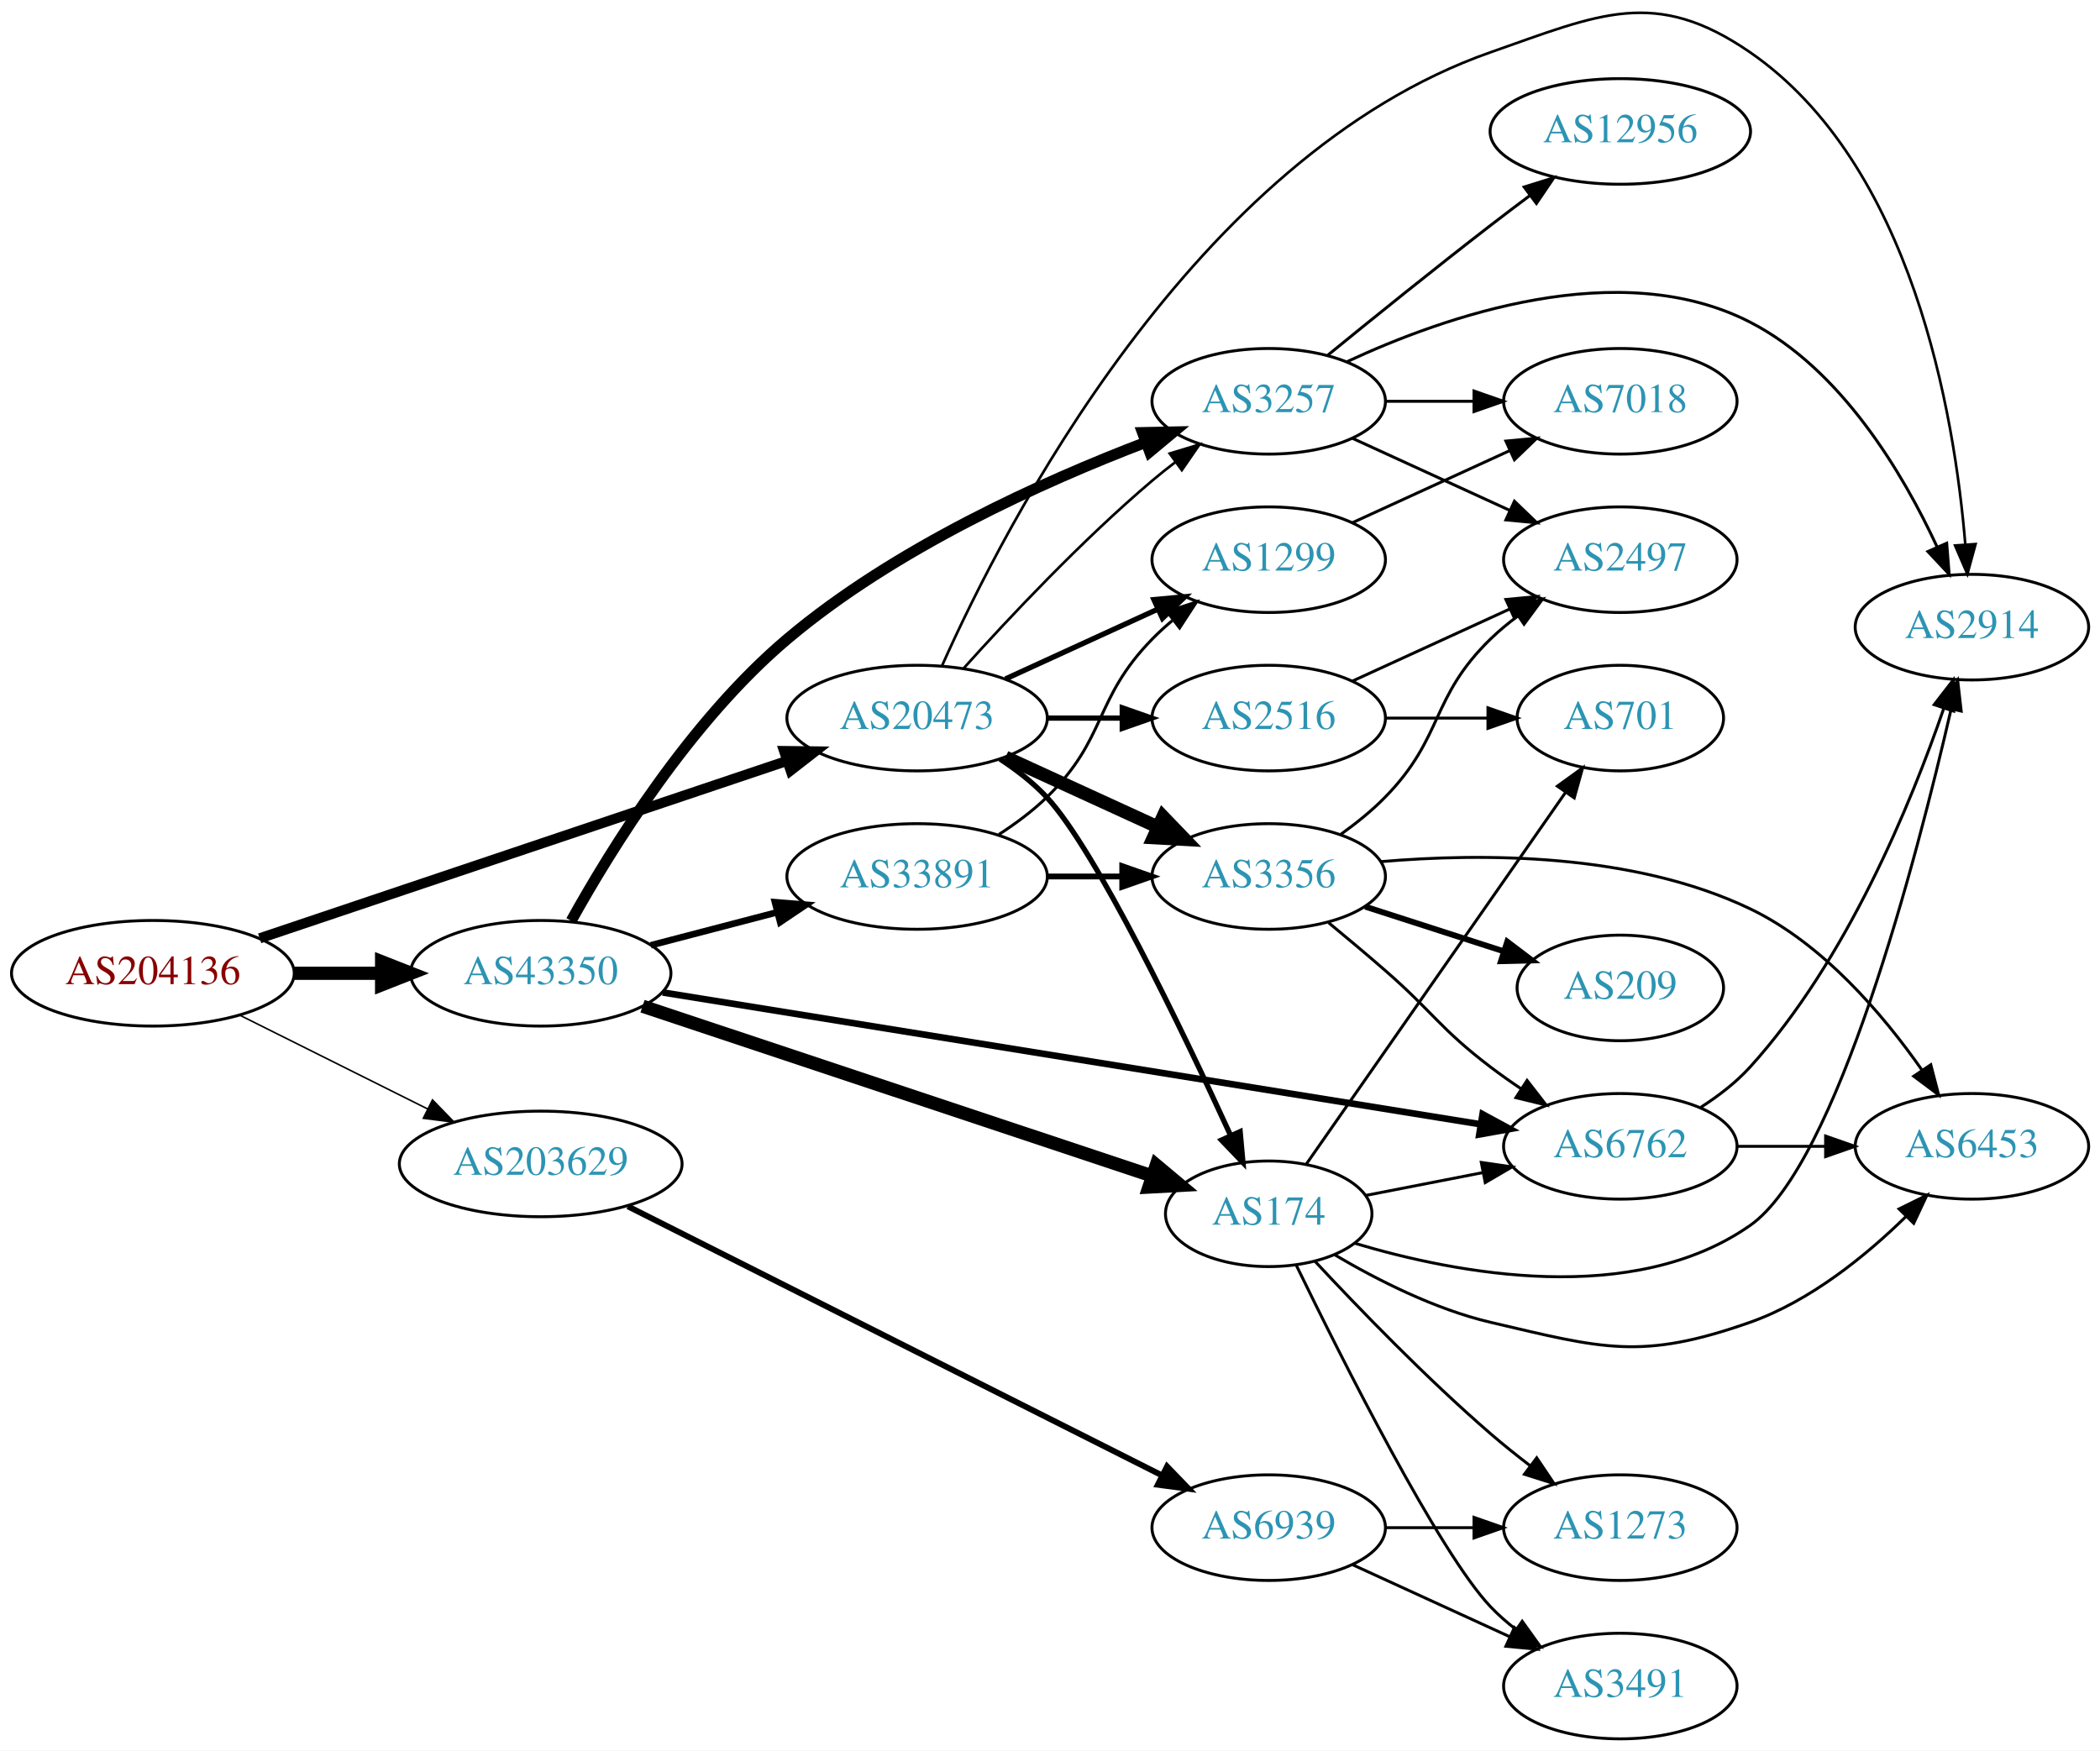
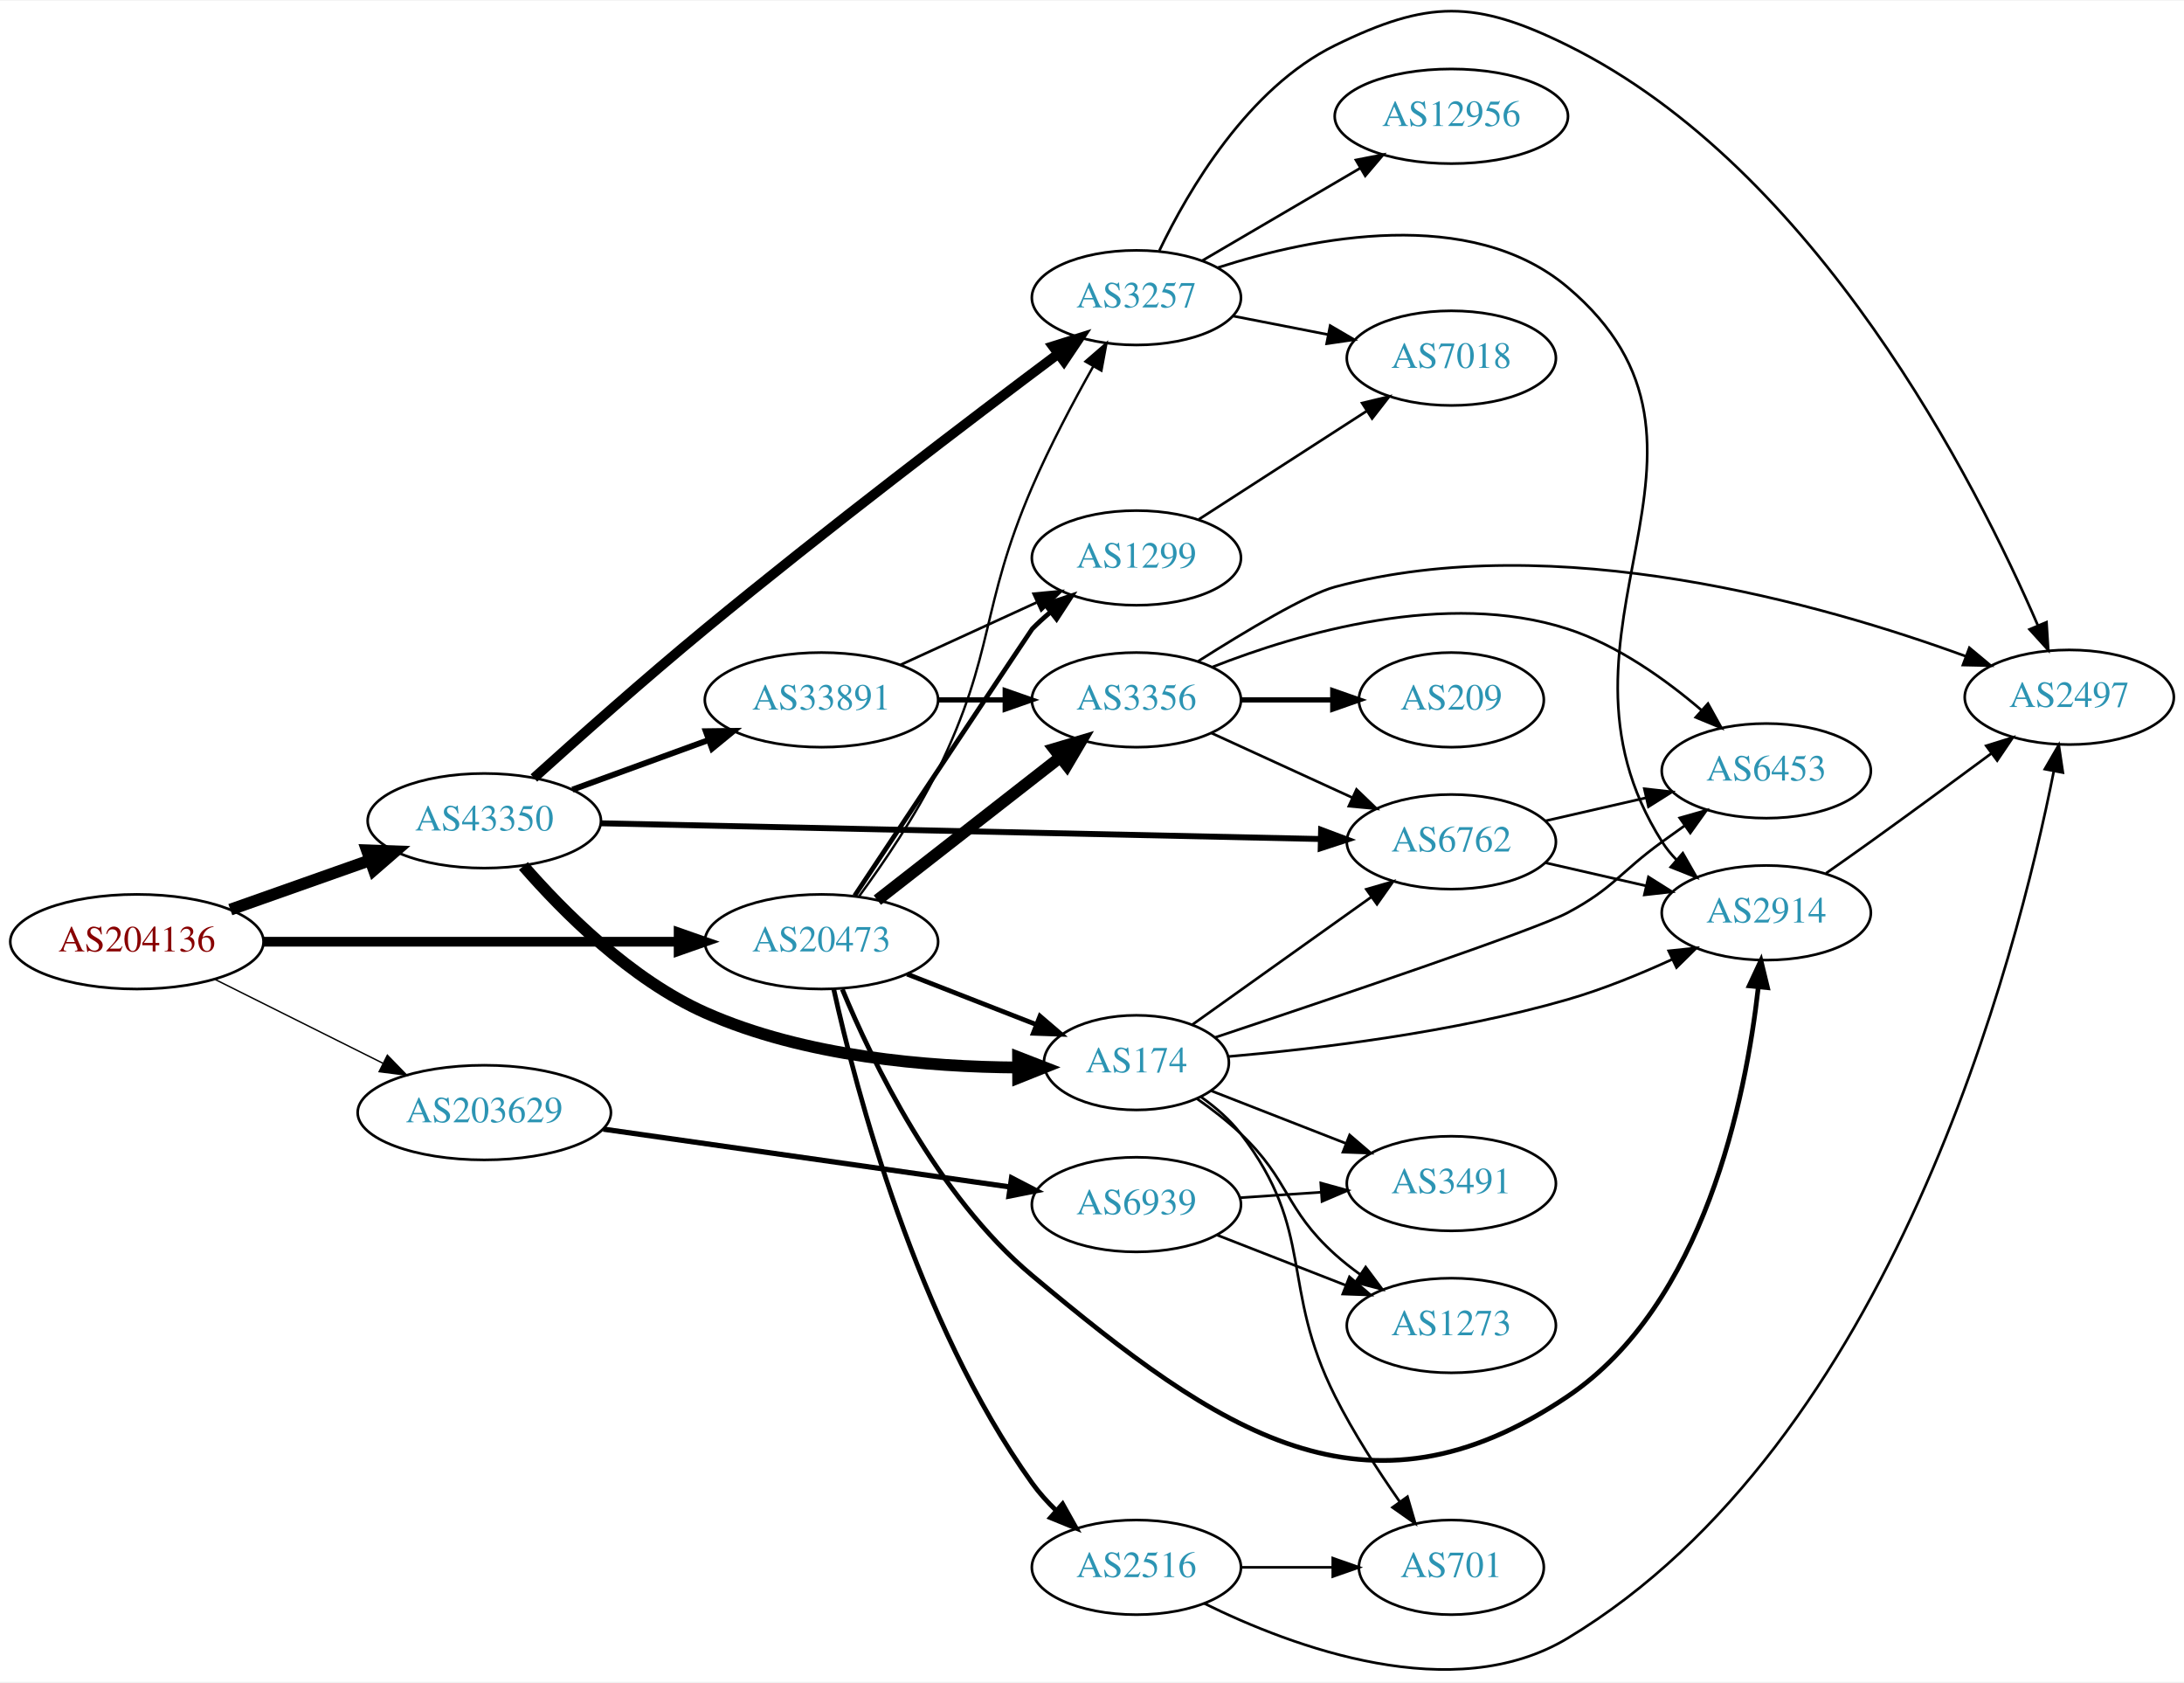
- <svg xmlns="http://www.w3.org/2000/svg" xmlns:xlink="http://www.w3.org/1999/xlink" width="716pt" height="597pt" viewBox="0.00 0.00 715.75 596.81">
-   <g id="graph0" class="graph" transform="scale(1 1) rotate(0) translate(4 592.81)">
-     <polygon fill="white" stroke="none" points="-4,4 -4,-592.81 711.753,-592.81 711.753,4 -4,4" />
+ <svg xmlns="http://www.w3.org/2000/svg" xmlns:xlink="http://www.w3.org/1999/xlink" width="831pt" height="640pt" viewBox="0.00 0.00 831.05 639.56">
+   <g id="graph0" class="graph" transform="scale(1 1) rotate(0) translate(4 635.562)">
+     <polygon fill="white" stroke="none" points="-4,4 -4,-635.562 827.046,-635.562 827.046,4 -4,4" />
    <g id="node1" class="node">
      <g id="a_node1">
        <a xlink:href="/asn/204136" xlink:title="AS204136 ~ SILENT-GHOST-AS [AT]">
-           <ellipse fill="#ffffff" stroke="black" cx="48.096" cy="-261" rx="48.192" ry="18" />
-           <text text-anchor="middle" x="48.096" y="-257.3" font-family="Times,serif" font-size="14.00" fill="#880000">AS204136</text>
+           <ellipse fill="#ffffff" stroke="black" cx="48.096" cy="-277.559" rx="48.192" ry="18" />
+           <text text-anchor="middle" x="48.096" y="-273.859" font-family="Times,serif" font-size="14.00" fill="#880000">AS204136</text>
        </a>
      </g>
    </g>
    <g id="node2" class="node">
      <g id="a_node2">
        <a xlink:href="/asn/20473" xlink:title="AS20473 ~ Choopa, LLC [US]">
-           <ellipse fill="#ffffff" stroke="black" cx="308.579" cy="-348" rx="44.393" ry="18" />
-           <text text-anchor="middle" x="308.579" y="-344.3" font-family="Times,serif" font-size="14.00" fill="#2c94b3">AS20473</text>
+           <ellipse fill="#ffffff" stroke="black" cx="308.579" cy="-277.559" rx="44.393" ry="18" />
+           <text text-anchor="middle" x="308.579" y="-273.859" font-family="Times,serif" font-size="14.00" fill="#2c94b3">AS20473</text>
        </a>
      </g>
    </g>
    <g id="edge1" class="edge">
-       <path fill="none" stroke="black" stroke-width="3.441" d="M84.495,-272.915C131.289,-288.665 213.694,-316.4 264.185,-333.394" />
-       <polygon fill="black" stroke="black" stroke-width="3.441" points="263.244,-336.77 273.838,-336.643 265.477,-330.136 263.244,-336.77" />
+       <path fill="none" stroke="black" stroke-width="3.706" d="M96.205,-277.559C140.744,-277.559 207.504,-277.559 254.04,-277.559" />
+       <polygon fill="black" stroke="black" stroke-width="3.706" points="254.233,-281.059 264.233,-277.559 254.233,-274.059 254.233,-281.059" />
    </g>
    <g id="node3" class="node">
      <g id="a_node3">
        <a xlink:href="/asn/43350" xlink:title="AS43350 ~ NForce Entertainment B.V. [NL]">
-           <ellipse fill="#ffffff" stroke="black" cx="180.287" cy="-261" rx="44.393" ry="18" />
-           <text text-anchor="middle" x="180.287" y="-257.3" font-family="Times,serif" font-size="14.00" fill="#2c94b3">AS43350</text>
+           <ellipse fill="#ffffff" stroke="black" cx="180.287" cy="-323.559" rx="44.393" ry="18" />
+           <text text-anchor="middle" x="180.287" y="-319.859" font-family="Times,serif" font-size="14.00" fill="#2c94b3">AS43350</text>
        </a>
      </g>
    </g>
    <g id="edge2" class="edge">
-       <path fill="none" stroke="black" stroke-width="4.5" d="M96.466,-261C106.071,-261 116.233,-261 126.026,-261" />
-       <polygon fill="black" stroke="black" stroke-width="4.5" points="126.058,-264.938 136.058,-261 126.058,-257.063 126.058,-264.938" />
+       <path fill="none" stroke="black" stroke-width="4.5" d="M83.643,-289.766C99.89,-295.506 119.42,-302.407 136.585,-308.471" />
+       <polygon fill="black" stroke="black" stroke-width="4.5" points="135.635,-312.312 146.375,-311.93 138.258,-304.886 135.635,-312.312" />
    </g>
    <g id="node4" class="node">
      <g id="a_node4">
        <a xlink:href="/asn/203629" xlink:title="AS203629 ~ TerraHost AS [NO]">
-           <ellipse fill="#ffffff" stroke="black" cx="180.287" cy="-196" rx="48.192" ry="18" />
-           <text text-anchor="middle" x="180.287" y="-192.3" font-family="Times,serif" font-size="14.00" fill="#2c94b3">AS203629</text>
+           <ellipse fill="#ffffff" stroke="black" cx="180.287" cy="-212.559" rx="48.192" ry="18" />
+           <text text-anchor="middle" x="180.287" y="-208.859" font-family="Times,serif" font-size="14.00" fill="#2c94b3">AS203629</text>
        </a>
      </g>
    </g>
    <g id="edge3" class="edge">
-       <path fill="none" stroke="black" stroke-width="0.529" d="M77.667,-246.735C96.491,-237.337 121.34,-224.931 141.753,-214.739" />
-       <polygon fill="black" stroke="black" stroke-width="0.529" points="143.399,-217.83 150.783,-210.231 140.272,-211.567 143.399,-217.83" />
+       <path fill="none" stroke="black" stroke-width="0.529" d="M77.667,-263.295C96.491,-253.896 121.34,-241.49 141.753,-231.299" />
+       <polygon fill="black" stroke="black" stroke-width="0.529" points="143.399,-234.389 150.783,-226.79 140.272,-228.126 143.399,-234.389" />
    </g>
    <g id="node5" class="node">
      <g id="a_node5">
-         <a xlink:href="/asn/3257" xlink:title="AS3257 ~ GTT [DE]">
-           <ellipse fill="#ffffff" stroke="black" cx="428.422" cy="-456" rx="39.794" ry="18" />
-           <text text-anchor="middle" x="428.422" y="-452.3" font-family="Times,serif" font-size="14.00" fill="#2c94b3">AS3257</text>
+         <a xlink:href="/asn/3356" xlink:title="AS3356 ~ Level 3 Parent, LLC [US]">
+           <ellipse fill="#ffffff" stroke="black" cx="428.422" cy="-369.559" rx="39.794" ry="18" />
+           <text text-anchor="middle" x="428.422" y="-365.859" font-family="Times,serif" font-size="14.00" fill="#2c94b3">AS3356</text>
        </a>
      </g>
    </g>
    <g id="edge4" class="edge">
-       <path fill="none" stroke="black" stroke-width="0.9" d="M324.511,-365.044C339.838,-382.097 364.773,-408.65 388.775,-429 391.272,-431.117 393.933,-433.232 396.644,-435.293" />
-       <polygon fill="black" stroke="black" stroke-width="0.9" points="394.681,-438.194 404.82,-441.266 398.81,-432.541 394.681,-438.194" />
+       <path fill="none" stroke="black" stroke-width="4.5" d="M329.837,-293.375C349.008,-308.342 377.957,-330.942 399.349,-347.643" />
+       <polygon fill="black" stroke="black" stroke-width="4.5" points="397.123,-350.9 407.428,-353.95 401.969,-344.693 397.123,-350.9" />
    </g>
    <g id="node6" class="node">
      <g id="a_node6">
-         <a xlink:href="/asn/1299" xlink:title="AS1299 ~ Telia Carrier [EU]">
-           <ellipse fill="#ffffff" stroke="black" cx="428.422" cy="-402" rx="39.794" ry="18" />
-           <text text-anchor="middle" x="428.422" y="-398.3" font-family="Times,serif" font-size="14.00" fill="#2c94b3">AS1299</text>
+         <a xlink:href="/asn/174" xlink:title="AS174 ~ Cogent Communications [US]">
+           <ellipse fill="#ffffff" stroke="black" cx="428.422" cy="-231.559" rx="35.194" ry="18" />
+           <text text-anchor="middle" x="428.422" y="-227.859" font-family="Times,serif" font-size="14.00" fill="#2c94b3">AS174</text>
        </a>
      </g>
    </g>
    <g id="edge5" class="edge">
-       <path fill="none" stroke="black" stroke-width="1.8" d="M338.709,-361.348C354.32,-368.502 373.717,-377.391 390.39,-385.03" />
-       <polygon fill="black" stroke="black" stroke-width="1.8" points="389.293,-388.378 399.842,-389.362 392.209,-382.014 389.293,-388.378" />
+       <path fill="none" stroke="black" stroke-width="1.8" d="M341.159,-265.232C356.29,-259.326 374.511,-252.213 390.302,-246.049" />
+       <polygon fill="black" stroke="black" stroke-width="1.8" points="391.727,-249.25 399.769,-242.353 389.181,-242.729 391.727,-249.25" />
    </g>
    <g id="node7" class="node">
      <g id="a_node7">
-         <a xlink:href="/asn/174" xlink:title="AS174 ~ Cogent Communications [US]">
-           <ellipse fill="#ffffff" stroke="black" cx="428.422" cy="-179" rx="35.194" ry="18" />
-           <text text-anchor="middle" x="428.422" y="-175.3" font-family="Times,serif" font-size="14.00" fill="#2c94b3">AS174</text>
+         <a xlink:href="/asn/1299" xlink:title="AS1299 ~ Telia Carrier [EU]">
+           <ellipse fill="#ffffff" stroke="black" cx="428.422" cy="-423.559" rx="39.794" ry="18" />
+           <text text-anchor="middle" x="428.422" y="-419.859" font-family="Times,serif" font-size="14.00" fill="#2c94b3">AS1299</text>
        </a>
      </g>
    </g>
    <g id="edge6" class="edge">
-       <path fill="none" stroke="black" stroke-width="1.8" d="M336.833,-334.033C342.539,-330.308 348.203,-325.927 352.775,-321 369.573,-302.899 398.916,-241.741 415.365,-205.861" />
-       <polygon fill="black" stroke="black" stroke-width="1.8" points="418.683,-207.019 419.641,-196.468 412.312,-204.119 418.683,-207.019" />
+       <path fill="none" stroke="black" stroke-width="1.8" d="M321.218,-295.071C343.167,-328.09 388.512,-396.29 388.775,-396.559 390.867,-398.699 393.15,-400.778 395.526,-402.771" />
+       <polygon fill="black" stroke="black" stroke-width="1.8" points="393.769,-405.836 403.825,-409.172 398.045,-400.293 393.769,-405.836" />
    </g>
    <g id="node8" class="node">
      <g id="a_node8">
-         <a xlink:href="/asn/3356" xlink:title="AS3356 ~ Level 3 Parent, LLC [US]">
-           <ellipse fill="#ffffff" stroke="black" cx="428.422" cy="-294" rx="39.794" ry="18" />
-           <text text-anchor="middle" x="428.422" y="-290.3" font-family="Times,serif" font-size="14.00" fill="#2c94b3">AS3356</text>
+         <a xlink:href="/asn/2516" xlink:title="AS2516 ~ APNIC-AS-X-BLOCK [AU]">
+           <ellipse fill="#ffffff" stroke="black" cx="428.422" cy="-39.559" rx="39.794" ry="18" />
+           <text text-anchor="middle" x="428.422" y="-35.859" font-family="Times,serif" font-size="14.00" fill="#2c94b3">AS2516</text>
        </a>
      </g>
    </g>
    <g id="edge7" class="edge">
-       <path fill="none" stroke="black" stroke-width="4.5" d="M338.709,-334.652C354.32,-327.498 373.717,-318.609 390.39,-310.97" />
-       <polygon fill="black" stroke="black" stroke-width="4.5" points="392.391,-314.384 399.842,-306.638 389.11,-307.225 392.391,-314.384" />
+       <path fill="none" stroke="black" stroke-width="1.8" d="M313.241,-259.544C321.573,-221.802 344.726,-132.855 388.775,-71.559 391.42,-67.879 394.586,-64.372 397.953,-61.121" />
+       <polygon fill="black" stroke="black" stroke-width="1.8" points="400.336,-63.686 405.517,-54.444 395.704,-58.438 400.336,-63.686" />
    </g>
    <g id="node9" class="node">
      <g id="a_node9">
-         <a xlink:href="/asn/2516" xlink:title="AS2516 ~ APNIC-AS-X-BLOCK [AU]">
-           <ellipse fill="#ffffff" stroke="black" cx="428.422" cy="-348" rx="39.794" ry="18" />
-           <text text-anchor="middle" x="428.422" y="-344.3" font-family="Times,serif" font-size="14.00" fill="#2c94b3">AS2516</text>
+         <a xlink:href="/asn/3257" xlink:title="AS3257 ~ GTT [DE]">
+           <ellipse fill="#ffffff" stroke="black" cx="428.422" cy="-522.559" rx="39.794" ry="18" />
+           <text text-anchor="middle" x="428.422" y="-518.859" font-family="Times,serif" font-size="14.00" fill="#2c94b3">AS3257</text>
        </a>
      </g>
    </g>
    <g id="edge8" class="edge">
-       <path fill="none" stroke="black" stroke-width="1.8" d="M352.79,-348C361.103,-348 369.865,-348 378.348,-348" />
-       <polygon fill="black" stroke="black" stroke-width="1.8" points="378.506,-351.5 388.506,-348 378.506,-344.5 378.506,-351.5" />
+       <path fill="none" stroke="black" stroke-width="0.9" d="M322.824,-294.732C332.141,-307.416 344.394,-325.391 352.775,-342.559 374.971,-388.027 368.738,-404.099 388.775,-450.559 395.531,-466.224 404.467,-483.059 412.045,-496.508" />
+       <polygon fill="black" stroke="black" stroke-width="0.9" points="409.026,-498.28 417.03,-505.222 415.102,-494.804 409.026,-498.28" />
    </g>
    <g id="node10" class="node">
      <g id="a_node10">
        <a xlink:href="/asn/2914" xlink:title="AS2914 ~ NTT America, Inc. [US]">
-           <ellipse fill="#ffffff" stroke="black" cx="668.107" cy="-379" rx="39.794" ry="18" />
-           <text text-anchor="middle" x="668.107" y="-375.3" font-family="Times,serif" font-size="14.00" fill="#2c94b3">AS2914</text>
+           <ellipse fill="#ffffff" stroke="black" cx="668.107" cy="-288.559" rx="39.794" ry="18" />
+           <text text-anchor="middle" x="668.107" y="-284.859" font-family="Times,serif" font-size="14.00" fill="#2c94b3">AS2914</text>
        </a>
      </g>
    </g>
    <g id="edge9" class="edge">
-       <path fill="none" stroke="black" stroke-width="0.9" d="M317.084,-365.864C338.092,-412.994 402.676,-539.504 504.068,-575 541.147,-587.981 560.113,-597.294 592.46,-575 647.855,-536.821 662.172,-451.654 665.851,-407.214" />
-       <polygon fill="black" stroke="black" stroke-width="0.9" points="669.352,-407.321 666.561,-397.101 662.369,-406.831 669.352,-407.321" />
-     </g>
-     <g id="edge23" class="edge">
-       <path fill="none" stroke="black" stroke-width="3.75" d="M190.679,-278.88C204.214,-303.246 231.255,-347.04 264.383,-375 301.031,-405.932 351.513,-428.652 386.554,-442.029" />
-       <polygon fill="black" stroke="black" stroke-width="3.75" points="385.411,-445.338 396.004,-445.553 387.857,-438.779 385.411,-445.338" />
+       <path fill="none" stroke="black" stroke-width="1.8" d="M316.511,-259.463C327.773,-232.287 352.496,-180.895 388.775,-150.559 459.971,-91.026 515.483,-52.717 592.46,-104.559 644.541,-139.634 660.299,-217.945 665.057,-260.21" />
+       <polygon fill="black" stroke="black" stroke-width="1.8" points="661.595,-260.77 666.066,-270.376 668.561,-260.079 661.595,-260.77" />
    </g>
    <g id="edge24" class="edge">
-       <path fill="none" stroke="black" stroke-width="4.5" d="M214.995,-249.77C260.351,-234.66 340.842,-207.844 388.653,-191.916" />
-       <polygon fill="black" stroke="black" stroke-width="4.5" points="390.092,-195.587 398.335,-188.69 387.603,-188.115 390.092,-195.587" />
-     </g>
-     <g id="node14" class="node">
-       <g id="a_node14">
+       <path fill="none" stroke="black" stroke-width="4.5" d="M195.173,-306.373C210.233,-289.074 235.958,-263.199 264.383,-250.559 302.139,-233.77 349.43,-229.904 383.342,-229.709" />
+       <polygon fill="black" stroke="black" stroke-width="4.5" points="383.393,-233.646 393.411,-229.755 383.43,-225.771 383.393,-233.646" />
+     </g>
+     <g id="edge25" class="edge">
+       <path fill="none" stroke="black" stroke-width="3.75" d="M199.159,-339.841C215.798,-354.86 241.416,-377.627 264.383,-396.559 310.374,-434.469 365.56,-476.404 398.491,-501.067" />
+       <polygon fill="black" stroke="black" stroke-width="3.75" points="396.659,-504.067 406.764,-507.25 400.849,-498.46 396.659,-504.067" />
+     </g>
+     <g id="node13" class="node">
+       <g id="a_node13">
        <a xlink:href="/asn/6762" xlink:title="AS6762 ~ TELECOM ITALIA SPARKLE S.p.A. [IT]">
-           <ellipse fill="#ffffff" stroke="black" cx="548.264" cy="-202" rx="39.794" ry="18" />
-           <text text-anchor="middle" x="548.264" y="-198.3" font-family="Times,serif" font-size="14.00" fill="#2c94b3">AS6762</text>
-         </a>
-       </g>
-     </g>
-     <g id="edge25" class="edge">
-       <path fill="none" stroke="black" stroke-width="2.25" d="M221.851,-254.461C290.233,-243.437 428.056,-221.218 500.437,-209.549" />
-       <polygon fill="black" stroke="black" stroke-width="2.25" points="501.31,-212.954 510.625,-207.907 500.196,-206.043 501.31,-212.954" />
+           <ellipse fill="#ffffff" stroke="black" cx="548.264" cy="-315.559" rx="39.794" ry="18" />
+           <text text-anchor="middle" x="548.264" y="-311.859" font-family="Times,serif" font-size="14.00" fill="#2c94b3">AS6762</text>
+         </a>
+       </g>
+     </g>
+     <g id="edge26" class="edge">
+       <path fill="none" stroke="black" stroke-width="2.25" d="M224.707,-322.61C293.375,-321.109 426.6,-318.197 498.475,-316.626" />
+       <polygon fill="black" stroke="black" stroke-width="2.25" points="498.698,-320.122 508.619,-316.404 498.545,-313.123 498.698,-320.122" />
    </g>
    <g id="node19" class="node">
      <g id="a_node19">
        <a xlink:href="/asn/33891" xlink:title="AS33891 ~ CORE-BACKBONE GMBH GLOBAL NETWORK [DE]">
-           <ellipse fill="#ffffff" stroke="black" cx="308.579" cy="-294" rx="44.393" ry="18" />
-           <text text-anchor="middle" x="308.579" y="-290.3" font-family="Times,serif" font-size="14.00" fill="#2c94b3">AS33891</text>
-         </a>
-       </g>
-     </g>
-     <g id="edge26" class="edge">
-       <path fill="none" stroke="black" stroke-width="2.25" d="M217.816,-270.545C231.182,-274.037 246.494,-278.039 260.643,-281.736" />
-       <polygon fill="black" stroke="black" stroke-width="2.25" points="260.135,-285.22 270.695,-284.362 261.904,-278.448 260.135,-285.22" />
+           <ellipse fill="#ffffff" stroke="black" cx="308.579" cy="-369.559" rx="44.393" ry="18" />
+           <text text-anchor="middle" x="308.579" y="-365.859" font-family="Times,serif" font-size="14.00" fill="#2c94b3">AS33891</text>
+         </a>
+       </g>
+     </g>
+     <g id="edge27" class="edge">
+       <path fill="none" stroke="black" stroke-width="2.25" d="M213.81,-335.405C229.573,-341.146 248.694,-348.111 265.547,-354.25" />
+       <polygon fill="black" stroke="black" stroke-width="2.25" points="264.572,-357.619 275.166,-357.753 266.968,-351.042 264.572,-357.619" />
    </g>
    <g id="node21" class="node">
      <g id="a_node21">
        <a xlink:href="/asn/6939" xlink:title="AS6939 ~ Hurricane Electric LLC [US]">
-           <ellipse fill="#ffffff" stroke="black" cx="428.422" cy="-72" rx="39.794" ry="18" />
-           <text text-anchor="middle" x="428.422" y="-68.3" font-family="Times,serif" font-size="14.00" fill="#2c94b3">AS6939</text>
-         </a>
-       </g>
-     </g>
-     <g id="edge35" class="edge">
-       <path fill="none" stroke="black" stroke-width="2" d="M210.004,-181.533C255.274,-158.726 343.115,-114.473 392.152,-89.768" />
-       <polygon fill="black" stroke="black" stroke-width="2" points="393.772,-92.871 401.128,-85.246 390.623,-86.62 393.772,-92.871" />
-     </g>
-     <g id="edge30" class="edge">
-       <path fill="none" stroke="black" d="M454.93,-469.417C488.346,-485.009 547.917,-505.858 592.46,-483 623.532,-467.055 644.584,-431.499 656.21,-406.416" />
-       <polygon fill="black" stroke="black" points="659.507,-407.613 660.343,-397.051 653.103,-404.786 659.507,-407.613" />
+           <ellipse fill="#ffffff" stroke="black" cx="428.422" cy="-177.559" rx="39.794" ry="18" />
+           <text text-anchor="middle" x="428.422" y="-173.859" font-family="Times,serif" font-size="14.00" fill="#2c94b3">AS6939</text>
+         </a>
+       </g>
+     </g>
+     <g id="edge36" class="edge">
+       <path fill="none" stroke="black" stroke-width="2" d="M225.575,-206.261C269.233,-200.053 335.708,-190.601 380.316,-184.258" />
+       <polygon fill="black" stroke="black" stroke-width="2" points="380.913,-187.708 390.321,-182.835 379.928,-180.778 380.913,-187.708" />
    </g>
    <g id="node11" class="node">
      <g id="a_node11">
-         <a xlink:href="/asn/7018" xlink:title="AS7018 ~ AT&amp;T Services, Inc. [US]">
-           <ellipse fill="#ffffff" stroke="black" cx="548.264" cy="-456" rx="39.794" ry="18" />
-           <text text-anchor="middle" x="548.264" y="-452.3" font-family="Times,serif" font-size="14.00" fill="#2c94b3">AS7018</text>
-         </a>
-       </g>
-     </g>
-     <g id="edge28" class="edge">
-       <path fill="none" stroke="black" d="M468.334,-456C477.888,-456 488.237,-456 498.2,-456" />
-       <polygon fill="black" stroke="black" points="498.392,-459.5 508.392,-456 498.392,-452.5 498.392,-459.5" />
+         <a xlink:href="/asn/6453" xlink:title="AS6453 ~ TATA COMMUNICATIONS (AMERICA) INC [US]">
+           <ellipse fill="#ffffff" stroke="black" cx="668.107" cy="-342.559" rx="39.794" ry="18" />
+           <text text-anchor="middle" x="668.107" y="-338.859" font-family="Times,serif" font-size="14.00" fill="#2c94b3">AS6453</text>
+         </a>
+       </g>
+     </g>
+     <g id="edge10" class="edge">
+       <path fill="none" stroke="black" d="M457.423,-382.085C490.386,-395.042 546.467,-411.451 592.46,-396.559 611.541,-390.381 629.839,-377.3 643.542,-365.56" />
+       <polygon fill="black" stroke="black" points="645.916,-368.133 651.051,-358.865 641.258,-362.908 645.916,-368.133" />
+     </g>
+     <g id="node12" class="node">
+       <g id="a_node12">
+         <a xlink:href="/asn/2497" xlink:title="AS2497 ~ Internet Initiative Japan Inc. [JP]">
+           <ellipse fill="#ffffff" stroke="black" cx="783.4" cy="-370.559" rx="39.794" ry="18" />
+           <text text-anchor="middle" x="783.4" y="-366.859" font-family="Times,serif" font-size="14.00" fill="#2c94b3">AS2497</text>
+         </a>
+       </g>
+     </g>
+     <g id="edge11" class="edge">
+       <path fill="none" stroke="black" d="M452.001,-384.307C469.783,-395.586 493.304,-409.681 504.068,-412.559 588.066,-435.022 689.753,-405.972 743.965,-386.164" />
+       <polygon fill="black" stroke="black" points="745.381,-389.371 753.52,-382.587 742.927,-382.815 745.381,-389.371" />
+     </g>
+     <g id="edge12" class="edge">
+       <path fill="none" stroke="black" d="M457.05,-356.899C473.007,-349.586 493.278,-340.298 510.561,-332.378" />
+       <polygon fill="black" stroke="black" points="512.175,-335.488 519.808,-328.14 509.259,-329.124 512.175,-335.488" />
+     </g>
+     <g id="node14" class="node">
+       <g id="a_node14">
+         <a xlink:href="/asn/209" xlink:title="AS209 ~ CenturyLink Communications, LLC [US]">
+           <ellipse fill="#ffffff" stroke="black" cx="548.264" cy="-369.559" rx="35.194" ry="18" />
+           <text text-anchor="middle" x="548.264" y="-365.859" font-family="Times,serif" font-size="14.00" fill="#2c94b3">AS209</text>
+         </a>
+       </g>
+     </g>
+     <g id="edge13" class="edge">
+       <path fill="none" stroke="black" stroke-width="2" d="M468.334,-369.559C479.421,-369.559 491.58,-369.559 502.963,-369.559" />
+       <polygon fill="black" stroke="black" stroke-width="2" points="503.145,-373.059 513.145,-369.559 503.145,-366.059 503.145,-373.059" />
+     </g>
+     <g id="edge19" class="edge">
+       <path fill="none" stroke="black" d="M463.397,-233.875C496.777,-236.773 548.894,-242.975 592.46,-255.559 605.911,-259.445 620.1,-265.247 632.452,-270.908" />
+       <polygon fill="black" stroke="black" points="630.961,-274.074 641.498,-275.175 633.947,-267.743 630.961,-274.074" />
+     </g>
+     <g id="edge23" class="edge">
+       <path fill="none" stroke="black" d="M458.324,-241.127C501.816,-255.606 580.322,-282.086 592.46,-288.559 610.108,-297.97 612.26,-303.83 628.46,-315.559 631.263,-317.589 634.195,-319.684 637.135,-321.769" />
+       <polygon fill="black" stroke="black" points="635.158,-324.657 645.35,-327.55 639.186,-318.932 635.158,-324.657" />
+     </g>
+     <g id="edge18" class="edge">
+       <path fill="none" stroke="black" d="M449.679,-245.999C468.419,-259.357 496.5,-279.374 517.735,-294.51" />
+       <polygon fill="black" stroke="black" points="515.905,-297.504 526.079,-300.458 519.968,-291.804 515.905,-297.504" />
    </g>
    <g id="node15" class="node">
      <g id="a_node15">
-         <a xlink:href="/asn/2497" xlink:title="AS2497 ~ Internet Initiative Japan Inc. [JP]">
-           <ellipse fill="#ffffff" stroke="black" cx="548.264" cy="-402" rx="39.794" ry="18" />
-           <text text-anchor="middle" x="548.264" y="-398.3" font-family="Times,serif" font-size="14.00" fill="#2c94b3">AS2497</text>
-         </a>
-       </g>
+         <a xlink:href="/asn/701" xlink:title="AS701 ~ UUNET [US]">
+           <ellipse fill="#ffffff" stroke="black" cx="548.264" cy="-39.559" rx="35.194" ry="18" />
+           <text text-anchor="middle" x="548.264" y="-35.859" font-family="Times,serif" font-size="14.00" fill="#2c94b3">AS701</text>
+         </a>
+       </g>
+     </g>
+     <g id="edge22" class="edge">
+       <path fill="none" stroke="black" d="M453.059,-218.481C458.558,-214.574 463.989,-209.889 468.068,-204.559 496.778,-167.048 482.842,-146.758 504.068,-104.559 511.006,-90.766 520.326,-76.373 528.533,-64.647" />
+       <polygon fill="black" stroke="black" points="531.565,-66.425 534.534,-56.255 525.871,-62.354 531.565,-66.425" />
+     </g>
+     <g id="node17" class="node">
+       <g id="a_node17">
+         <a xlink:href="/asn/3491" xlink:title="AS3491 ~ PCCW Global, Inc. [US]">
+           <ellipse fill="#ffffff" stroke="black" cx="548.264" cy="-185.559" rx="39.794" ry="18" />
+           <text text-anchor="middle" x="548.264" y="-181.859" font-family="Times,serif" font-size="14.00" fill="#2c94b3">AS3491</text>
+         </a>
+       </g>
+     </g>
+     <g id="edge20" class="edge">
+       <path fill="none" stroke="black" d="M456.753,-220.89C471.986,-214.944 491.217,-207.437 508.031,-200.874" />
+       <polygon fill="black" stroke="black" points="509.561,-204.034 517.604,-197.137 507.015,-197.513 509.561,-204.034" />
+     </g>
+     <g id="node18" class="node">
+       <g id="a_node18">
+         <a xlink:href="/asn/1273" xlink:title="AS1273 ~ Vodafone Group PLC [EU]">
+           <ellipse fill="#ffffff" stroke="black" cx="548.264" cy="-131.559" rx="39.794" ry="18" />
+           <text text-anchor="middle" x="548.264" y="-127.859" font-family="Times,serif" font-size="14.00" fill="#2c94b3">AS1273</text>
+         </a>
+       </g>
+     </g>
+     <g id="edge21" class="edge">
+       <path fill="none" stroke="black" d="M451.556,-217.775C457.2,-213.819 463.077,-209.287 468.068,-204.559 486.916,-186.706 484.769,-175.924 504.068,-158.559 507.016,-155.906 510.257,-153.355 513.597,-150.95" />
+       <polygon fill="black" stroke="black" points="515.652,-153.786 521.996,-145.301 511.745,-147.978 515.652,-153.786" />
+     </g>
+     <g id="node16" class="node">
+       <g id="a_node16">
+         <a xlink:href="/asn/7018" xlink:title="AS7018 ~ AT&amp;T Services, Inc. [US]">
+           <ellipse fill="#ffffff" stroke="black" cx="548.264" cy="-499.559" rx="39.794" ry="18" />
+           <text text-anchor="middle" x="548.264" y="-495.859" font-family="Times,serif" font-size="14.00" fill="#2c94b3">AS7018</text>
+         </a>
+       </g>
+     </g>
+     <g id="edge16" class="edge">
+       <path fill="none" stroke="black" d="M452.143,-438.213C470.32,-449.936 496.002,-466.499 516.1,-479.46" />
+       <polygon fill="black" stroke="black" points="514.312,-482.472 524.613,-484.951 518.106,-476.589 514.312,-482.472" />
+     </g>
+     <g id="edge14" class="edge">
+       <path fill="none" stroke="black" d="M454.271,-25.813C488.008,-9.182 549.066,13.541 592.46,-12.559 716.047,-86.893 763.496,-271.707 777.5,-342.424" />
+       <polygon fill="black" stroke="black" points="774.088,-343.214 779.398,-352.382 780.964,-341.903 774.088,-343.214" />
+     </g>
+     <g id="edge15" class="edge">
+       <path fill="none" stroke="black" d="M468.334,-39.559C479.421,-39.559 491.58,-39.559 502.963,-39.559" />
+       <polygon fill="black" stroke="black" points="503.145,-43.059 513.145,-39.559 503.145,-36.059 503.145,-43.059" />
+     </g>
+     <g id="edge31" class="edge">
+       <path fill="none" stroke="black" d="M459.486,-534.018C495.496,-545.581 555.566,-557.692 592.46,-526.559 665.166,-465.207 577.526,-395.908 628.46,-315.559 630.021,-313.096 631.896,-310.796 633.968,-308.661" />
+       <polygon fill="black" stroke="black" points="636.337,-311.239 641.596,-302.041 631.749,-305.952 636.337,-311.239" />
+     </g>
+     <g id="edge28" class="edge">
+       <path fill="none" stroke="black" d="M437.144,-540.434C448.184,-563.425 470.88,-602.325 504.068,-618.559 539.358,-635.822 557.234,-635.951 592.46,-618.559 687.453,-571.66 748.069,-451.936 771.461,-397.832" />
+       <polygon fill="black" stroke="black" points="774.725,-399.1 775.396,-388.526 768.278,-396.374 774.725,-399.1" />
    </g>
    <g id="edge29" class="edge">
-       <path fill="none" stroke="black" d="M457.05,-443.339C473.007,-436.027 493.278,-426.739 510.561,-418.819" />
-       <polygon fill="black" stroke="black" points="512.175,-421.929 519.808,-414.581 509.259,-415.565 512.175,-421.929" />
+       <path fill="none" stroke="black" d="M465.098,-515.596C476.53,-513.365 489.351,-510.862 501.405,-508.51" />
+       <polygon fill="black" stroke="black" points="502.158,-511.929 511.302,-506.578 500.817,-505.059 502.158,-511.929" />
    </g>
    <g id="node20" class="node">
      <g id="a_node20">
        <a xlink:href="/asn/12956" xlink:title="AS12956 ~ TELXIUS [ES]">
-           <ellipse fill="#ffffff" stroke="black" cx="548.264" cy="-548" rx="44.393" ry="18" />
-           <text text-anchor="middle" x="548.264" y="-544.3" font-family="Times,serif" font-size="14.00" fill="#2c94b3">AS12956</text>
-         </a>
-       </g>
-     </g>
-     <g id="edge27" class="edge">
-       <path fill="none" stroke="black" d="M448.589,-471.75C463.57,-483.977 484.983,-501.269 504.068,-516 508.409,-519.35 513.032,-522.848 517.58,-526.249" />
-       <polygon fill="black" stroke="black" points="515.492,-529.059 525.606,-532.215 519.668,-523.44 515.492,-529.059" />
-     </g>
-     <g id="edge10" class="edge">
-       <path fill="none" stroke="black" d="M457.05,-414.661C473.007,-421.973 493.278,-431.261 510.561,-439.181" />
-       <polygon fill="black" stroke="black" points="509.259,-442.435 519.808,-443.419 512.175,-436.071 509.259,-442.435" />
-     </g>
-     <g id="edge20" class="edge">
-       <path fill="none" stroke="black" d="M457.67,-168.979C492.667,-158.497 552.544,-147.101 592.46,-175 622.113,-195.725 649.245,-299.961 660.98,-350.897" />
-       <polygon fill="black" stroke="black" points="657.625,-351.928 663.246,-360.908 664.452,-350.382 657.625,-351.928" />
-     </g>
-     <g id="node13" class="node">
-       <g id="a_node13">
-         <a xlink:href="/asn/6453" xlink:title="AS6453 ~ TATA COMMUNICATIONS (AMERICA) INC [US]">
-           <ellipse fill="#ffffff" stroke="black" cx="668.107" cy="-202" rx="39.794" ry="18" />
-           <text text-anchor="middle" x="668.107" y="-198.3" font-family="Times,serif" font-size="14.00" fill="#2c94b3">AS6453</text>
-         </a>
-       </g>
-     </g>
-     <g id="edge18" class="edge">
-       <path fill="none" stroke="black" d="M450.944,-165.001C465.337,-156.499 485.056,-146.453 504.068,-142 542.318,-133.04 555.404,-128.954 592.46,-142 612.971,-149.221 632.007,-164.723 645.722,-178.161" />
-       <polygon fill="black" stroke="black" points="643.269,-180.658 652.769,-185.348 648.267,-175.757 643.269,-180.658" />
+           <ellipse fill="#ffffff" stroke="black" cx="548.264" cy="-591.559" rx="44.393" ry="18" />
+           <text text-anchor="middle" x="548.264" y="-587.859" font-family="Times,serif" font-size="14.00" fill="#2c94b3">AS12956</text>
+         </a>
+       </g>
+     </g>
+     <g id="edge30" class="edge">
+       <path fill="none" stroke="black" d="M453.553,-536.689C470.876,-546.832 494.449,-560.635 513.619,-571.859" />
+       <polygon fill="black" stroke="black" points="511.955,-574.94 522.353,-576.973 515.492,-568.9 511.955,-574.94" />
    </g>
    <g id="edge17" class="edge">
-       <path fill="none" stroke="black" d="M461.623,-185.285C473.895,-187.68 488.13,-190.459 501.429,-193.054" />
-       <polygon fill="black" stroke="black" points="500.882,-196.513 511.367,-194.994 502.223,-189.643 500.882,-196.513" />
-     </g>
-     <g id="node16" class="node">
-       <g id="a_node16">
-         <a xlink:href="/asn/701" xlink:title="AS701 ~ UUNET [US]">
-           <ellipse fill="#ffffff" stroke="black" cx="548.264" cy="-348" rx="35.194" ry="18" />
-           <text text-anchor="middle" x="548.264" y="-344.3" font-family="Times,serif" font-size="14.00" fill="#2c94b3">AS701</text>
-         </a>
-       </g>
-     </g>
-     <g id="edge19" class="edge">
-       <path fill="none" stroke="black" d="M441.152,-195.822C461.921,-225.608 505.268,-287.773 529.644,-322.73" />
-       <polygon fill="black" stroke="black" points="526.816,-324.794 535.407,-330.995 532.558,-320.79 526.816,-324.794" />
-     </g>
-     <g id="node17" class="node">
-       <g id="a_node17">
-         <a xlink:href="/asn/1273" xlink:title="AS1273 ~ Vodafone Group PLC [EU]">
-           <ellipse fill="#ffffff" stroke="black" cx="548.264" cy="-72" rx="39.794" ry="18" />
-           <text text-anchor="middle" x="548.264" y="-68.3" font-family="Times,serif" font-size="14.00" fill="#2c94b3">AS1273</text>
-         </a>
-       </g>
-     </g>
-     <g id="edge21" class="edge">
-       <path fill="none" stroke="black" d="M444.209,-162.786C458.819,-147.1 482.107,-122.979 504.068,-104 508.305,-100.339 512.929,-96.636 517.525,-93.112" />
-       <polygon fill="black" stroke="black" points="519.77,-95.803 525.68,-87.01 515.576,-90.199 519.77,-95.803" />
-     </g>
-     <g id="node18" class="node">
-       <g id="a_node18">
-         <a xlink:href="/asn/3491" xlink:title="AS3491 ~ PCCW Global, Inc. [US]">
-           <ellipse fill="#ffffff" stroke="black" cx="548.264" cy="-18" rx="39.794" ry="18" />
-           <text text-anchor="middle" x="548.264" y="-14.3" font-family="Times,serif" font-size="14.00" fill="#2c94b3">AS3491</text>
-         </a>
-       </g>
-     </g>
-     <g id="edge22" class="edge">
-       <path fill="none" stroke="black" d="M437.782,-161.536C453.271,-129.638 486.452,-63.527 504.068,-45 506.658,-42.276 509.579,-39.713 512.648,-37.331" />
-       <polygon fill="black" stroke="black" points="514.827,-40.078 521,-31.468 510.804,-34.349 514.827,-40.078" />
-     </g>
-     <g id="node12" class="node">
-       <g id="a_node12">
-         <a xlink:href="/asn/209" xlink:title="AS209 ~ CenturyLink Communications, LLC [US]">
-           <ellipse fill="#ffffff" stroke="black" cx="548.264" cy="-256" rx="35.194" ry="18" />
-           <text text-anchor="middle" x="548.264" y="-252.3" font-family="Times,serif" font-size="14.00" fill="#2c94b3">AS209</text>
-         </a>
-       </g>
-     </g>
-     <g id="edge11" class="edge">
-       <path fill="none" stroke="black" stroke-width="2" d="M461.311,-283.717C475.849,-279.029 493.19,-273.437 508.476,-268.508" />
-       <polygon fill="black" stroke="black" stroke-width="2" points="509.731,-271.78 518.175,-265.38 507.583,-265.118 509.731,-271.78" />
-     </g>
-     <g id="edge12" class="edge">
-       <path fill="none" stroke="black" d="M466.68,-299.058C501.068,-302.024 552.676,-302.06 592.46,-283 617.324,-271.088 637.857,-246.904 651.052,-228.048" />
-       <polygon fill="black" stroke="black" points="654.083,-229.812 656.757,-219.56 648.273,-225.907 654.083,-229.812" />
-     </g>
-     <g id="edge13" class="edge">
-       <path fill="none" stroke="black" d="M448.846,-278.237C455.044,-273.123 461.895,-267.379 468.068,-262 484.432,-247.741 486.793,-242.141 504.068,-229 507.394,-226.47 510.964,-223.954 514.574,-221.534" />
-       <polygon fill="black" stroke="black" points="516.482,-224.468 522.975,-216.096 512.679,-218.591 516.482,-224.468" />
-     </g>
-     <g id="edge14" class="edge">
-       <path fill="none" stroke="black" d="M453.016,-308.389C458.272,-312.148 463.603,-316.437 468.068,-321 488.24,-341.617 483.375,-354.906 504.068,-375 506.913,-377.763 510.087,-380.386 513.387,-382.834" />
-       <polygon fill="black" stroke="black" points="511.504,-385.786 521.735,-388.538 515.453,-380.006 511.504,-385.786" />
-     </g>
-     <g id="edge16" class="edge">
-       <path fill="none" stroke="black" d="M457.05,-360.661C473.007,-367.973 493.278,-377.261 510.561,-385.181" />
-       <polygon fill="black" stroke="black" points="509.259,-388.435 519.808,-389.419 512.175,-382.071 509.259,-388.435" />
-     </g>
-     <g id="edge15" class="edge">
-       <path fill="none" stroke="black" d="M468.334,-348C479.421,-348 491.58,-348 502.963,-348" />
-       <polygon fill="black" stroke="black" points="503.145,-351.5 513.145,-348 503.145,-344.5 503.145,-351.5" />
+       <path fill="none" stroke="black" d="M690.841,-303.6C696.375,-307.47 702.3,-311.646 707.753,-315.559 723.025,-326.517 739.895,-338.921 753.728,-349.172" />
+       <polygon fill="black" stroke="black" points="751.791,-352.094 761.907,-355.245 755.964,-346.474 751.791,-352.094" />
+     </g>
+     <g id="edge33" class="edge">
+       <path fill="none" stroke="black" d="M583.983,-307.604C595.983,-304.855 609.604,-301.734 622.297,-298.826" />
+       <polygon fill="black" stroke="black" points="623.263,-302.195 632.228,-296.55 621.699,-295.372 623.263,-302.195" />
+     </g>
+     <g id="edge32" class="edge">
+       <path fill="none" stroke="black" d="M583.983,-323.514C595.983,-326.263 609.604,-329.384 622.297,-332.292" />
+       <polygon fill="black" stroke="black" points="621.699,-335.746 632.228,-334.568 623.263,-328.923 621.699,-335.746" />
    </g>
    <g id="edge34" class="edge">
-       <path fill="none" stroke="black" d="M575.7,-215.309C581.704,-219.159 587.706,-223.761 592.46,-229 625.446,-265.347 647.378,-318.947 658.498,-351.265" />
-       <polygon fill="black" stroke="black" points="655.247,-352.581 661.728,-360.962 661.888,-350.368 655.247,-352.581" />
-     </g>
-     <g id="edge33" class="edge">
-       <path fill="none" stroke="black" d="M588.177,-202C597.73,-202 608.08,-202 618.042,-202" />
-       <polygon fill="black" stroke="black" points="618.235,-205.5 628.235,-202 618.235,-198.5 618.235,-205.5" />
-     </g>
-     <g id="edge32" class="edge">
-       <path fill="none" stroke="black" d="M336.463,-308.329C342.187,-312.036 347.953,-316.318 352.775,-321 373.468,-341.094 368.603,-354.383 388.775,-375 390.868,-377.139 393.151,-379.218 395.528,-381.21" />
-       <polygon fill="black" stroke="black" points="393.771,-384.275 403.828,-387.611 398.046,-378.732 393.771,-384.275" />
-     </g>
-     <g id="edge31" class="edge">
-       <path fill="none" stroke="black" stroke-width="2" d="M352.79,-294C361.103,-294 369.865,-294 378.348,-294" />
-       <polygon fill="black" stroke="black" stroke-width="2" points="378.506,-297.5 388.506,-294 378.506,-290.5 378.506,-297.5" />
+       <path fill="none" stroke="black" stroke-width="2" d="M352.79,-369.559C361.103,-369.559 369.865,-369.559 378.348,-369.559" />
+       <polygon fill="black" stroke="black" stroke-width="2" points="378.506,-373.059 388.506,-369.559 378.506,-366.059 378.506,-373.059" />
+     </g>
+     <g id="edge35" class="edge">
+       <path fill="none" stroke="black" d="M338.709,-382.907C354.32,-390.061 373.717,-398.95 390.39,-406.59" />
+       <polygon fill="black" stroke="black" points="389.293,-409.937 399.842,-410.921 392.209,-403.573 389.293,-409.937" />
    </g>
    <g id="edge37" class="edge">
-       <path fill="none" stroke="black" d="M468.334,-72C477.888,-72 488.237,-72 498.2,-72" />
-       <polygon fill="black" stroke="black" points="498.392,-75.5 508.392,-72 498.392,-68.5 498.392,-75.5" />
-     </g>
-     <g id="edge36" class="edge">
-       <path fill="none" stroke="black" d="M457.05,-59.339C473.007,-52.027 493.278,-42.739 510.561,-34.819" />
-       <polygon fill="black" stroke="black" points="512.175,-37.929 519.808,-30.581 509.259,-31.565 512.175,-37.929" />
+       <path fill="none" stroke="black" d="M467.682,-180.157C477.561,-180.827 488.327,-181.558 498.657,-182.259" />
+       <polygon fill="black" stroke="black" points="498.579,-185.762 508.793,-182.947 499.053,-178.778 498.579,-185.762" />
+     </g>
+     <g id="edge38" class="edge">
+       <path fill="none" stroke="black" d="M459.158,-165.951C473.952,-160.177 492.029,-153.12 507.951,-146.905" />
+       <polygon fill="black" stroke="black" points="509.494,-150.06 517.537,-143.163 506.949,-143.539 509.494,-150.06" />
    </g>
  </g>
</svg>
